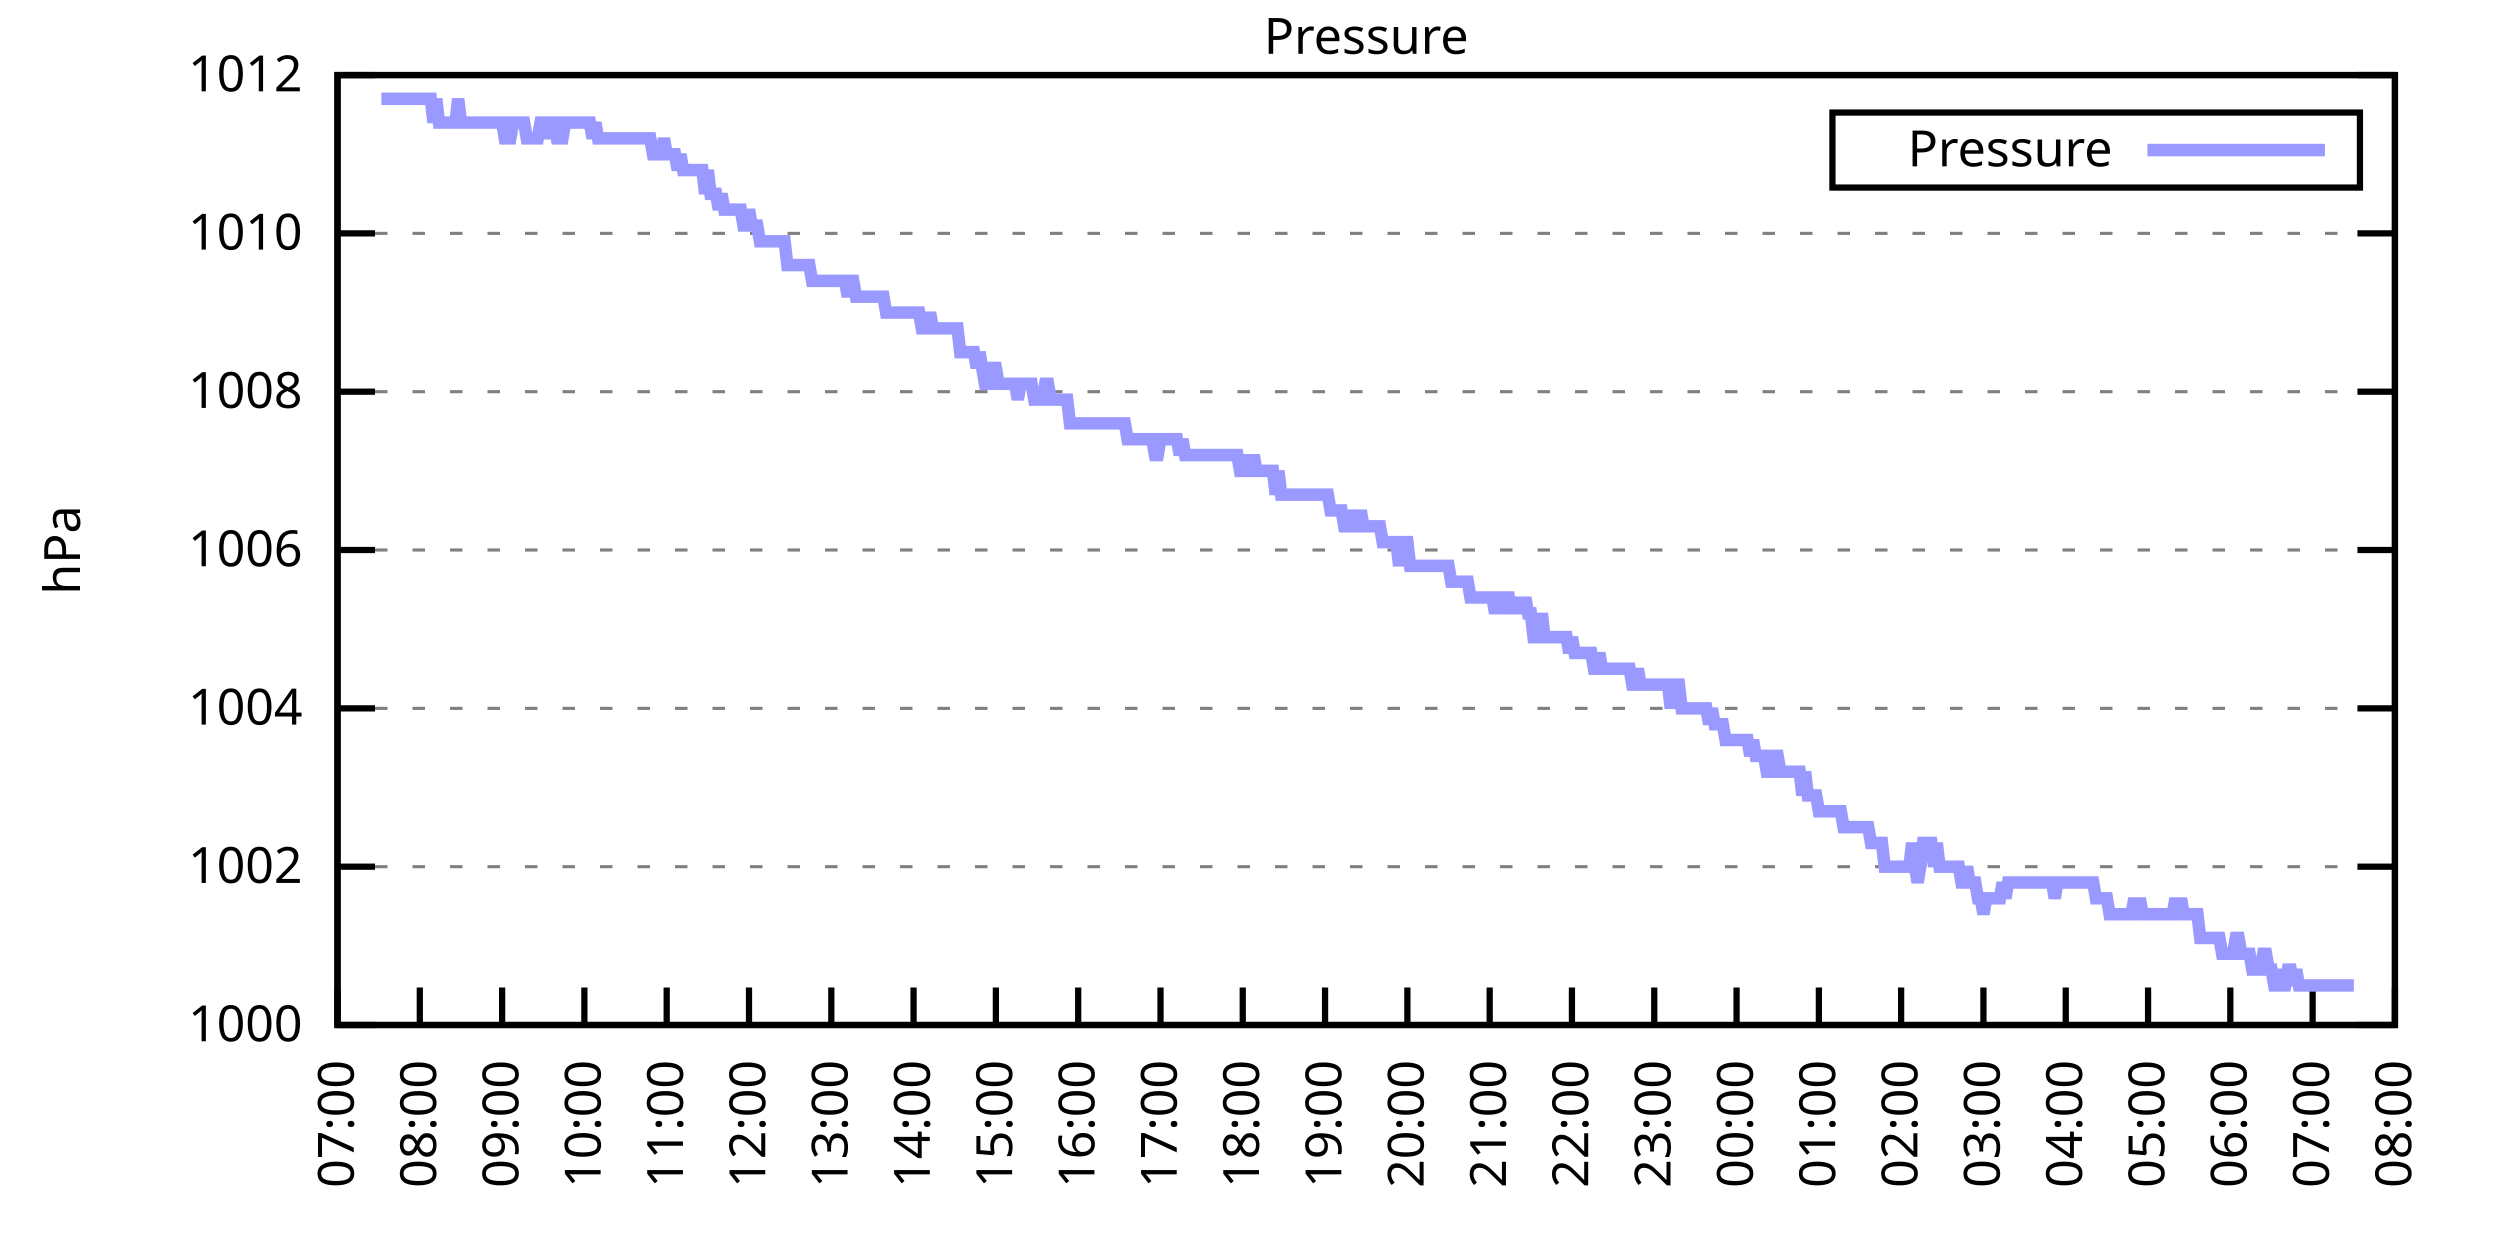
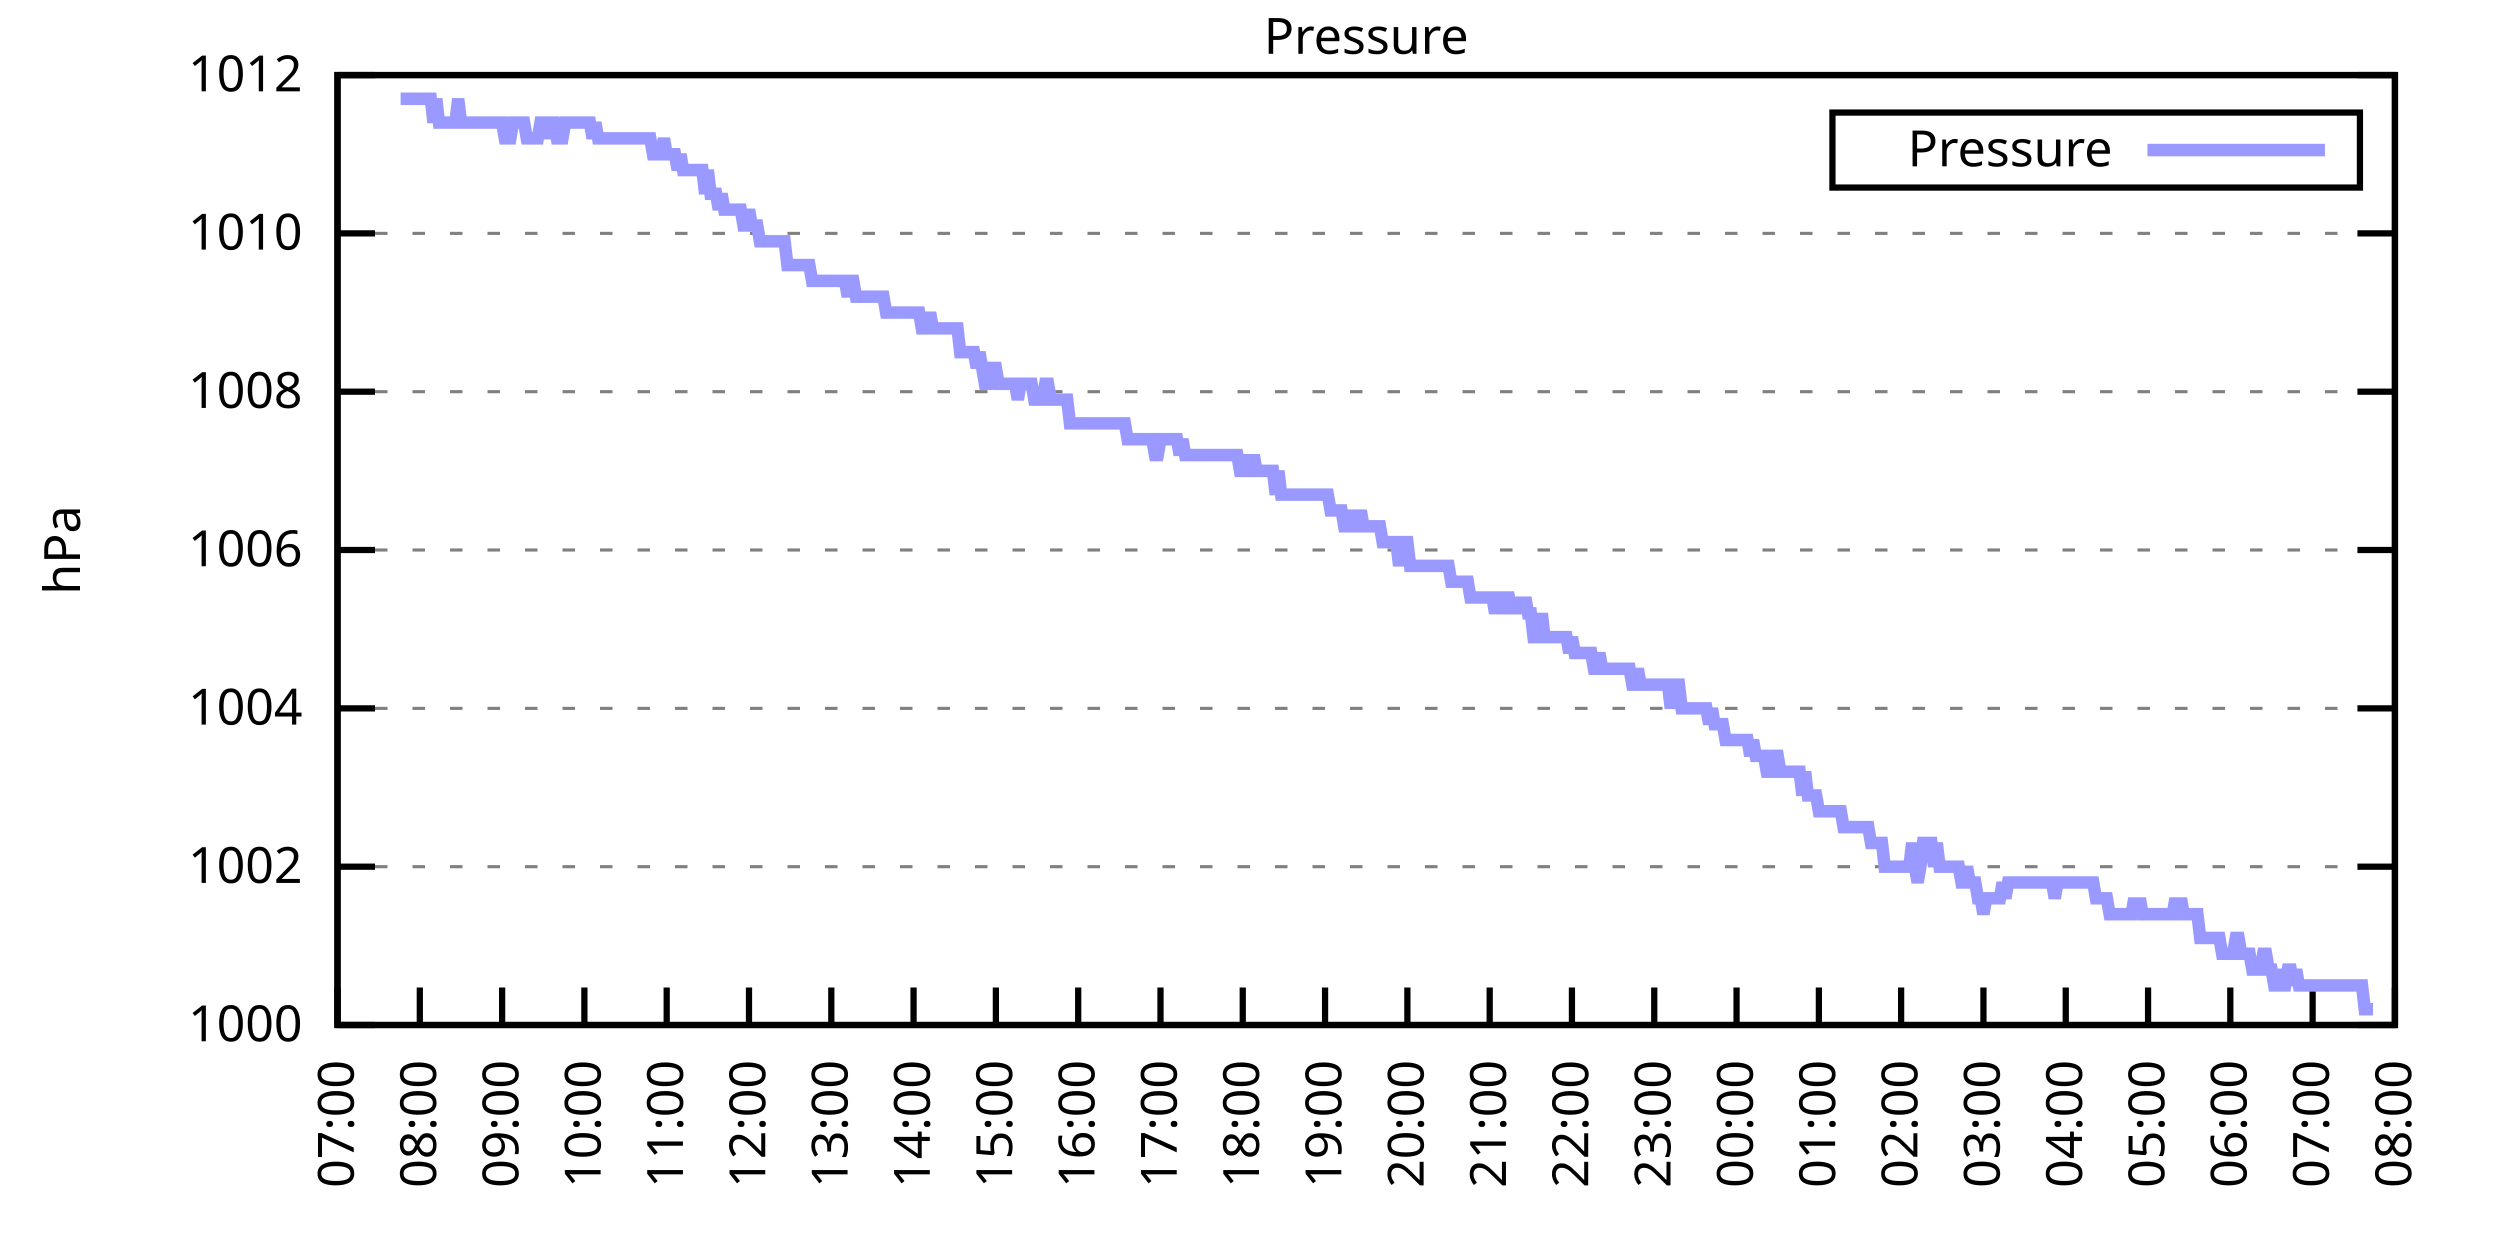
<svg xmlns="http://www.w3.org/2000/svg" xmlns:xlink="http://www.w3.org/1999/xlink" width="400" height="200" viewBox="0 0 400 200">
  <g id="gnuplot_canvas">
    <rect x="0" y="0" width="400" height="200" fill="none" />
    <defs>
      <circle id="gpDot" r="0.5" stroke-width="0.5" stroke="currentColor" />
      <path id="gpPt0" stroke-width="0.333" stroke="currentColor" d="M-1,0 h2 M0,-1 v2" />
      <path id="gpPt1" stroke-width="0.333" stroke="currentColor" d="M-1,-1 L1,1 M1,-1 L-1,1" />
      <path id="gpPt2" stroke-width="0.333" stroke="currentColor" d="M-1,0 L1,0 M0,-1 L0,1 M-1,-1 L1,1 M-1,1 L1,-1" />
      <rect id="gpPt3" stroke-width="0.333" stroke="currentColor" x="-1" y="-1" width="2" height="2" />
      <rect id="gpPt4" stroke-width="0.333" stroke="currentColor" fill="currentColor" x="-1" y="-1" width="2" height="2" />
      <circle id="gpPt5" stroke-width="0.333" stroke="currentColor" cx="0" cy="0" r="1" />
      <use xlink:href="#gpPt5" id="gpPt6" fill="currentColor" stroke="none" />
      <path id="gpPt7" stroke-width="0.333" stroke="currentColor" d="M0,-1.33 L-1.33,0.67 L1.33,0.67 z" />
      <use xlink:href="#gpPt7" id="gpPt8" fill="currentColor" stroke="none" />
      <use xlink:href="#gpPt7" id="gpPt9" stroke="currentColor" transform="rotate(180)" />
      <use xlink:href="#gpPt9" id="gpPt10" fill="currentColor" stroke="none" />
      <use xlink:href="#gpPt3" id="gpPt11" stroke="currentColor" transform="rotate(45)" />
      <use xlink:href="#gpPt11" id="gpPt12" fill="currentColor" stroke="none" />
      <path id="gpPt13" stroke-width="0.333" stroke="currentColor" d="M0,1.330 L1.265,0.411 L0.782,-1.067 L-0.782,-1.076 L-1.265,0.411 z" />
      <use xlink:href="#gpPt13" id="gpPt14" fill="currentColor" stroke="none" />
      <filter id="textbox" filterUnits="objectBoundingBox" x="0" y="0" height="1" width="1">
        <feFlood flood-color="white" flood-opacity="1" result="bgnd" />
        <feComposite in="SourceGraphic" in2="bgnd" operator="atop" />
      </filter>
      <filter id="greybox" filterUnits="objectBoundingBox" x="0" y="0" height="1" width="1">
        <feFlood flood-color="lightgrey" flood-opacity="1" result="grey" />
        <feComposite in="SourceGraphic" in2="grey" operator="atop" />
      </filter>
    </defs>
    <g fill="none" color="white" stroke="currentColor" stroke-width="1.00" stroke-linecap="butt" stroke-linejoin="miter">
</g>
    <g fill="none" color="black" stroke="currentColor" stroke-width="1.00" stroke-linecap="butt" stroke-linejoin="miter">
      <g stroke="none" shape-rendering="crispEdges">
        <polygon fill="rgb(255, 255, 255)" points="54.00,164.00 383.18,164.00 383.18,12.02 54.00,12.02 " />
      </g>
    </g>
    <g fill="none" color="black" stroke="currentColor" stroke-width="1.00" stroke-linecap="butt" stroke-linejoin="miter">
</g>
    <g fill="none" color="black" stroke="black" stroke-width="0.50" stroke-linecap="butt" stroke-linejoin="miter">
</g>
    <g fill="none" color="gray" stroke="currentColor" stroke-width="0.50" stroke-linecap="butt" stroke-linejoin="miter">
      <path stroke="gray" stroke-dasharray="2,4" class="gridline" d="M54.00,164.00 L383.19,164.00  " />
    </g>
    <g fill="none" color="gray" stroke="gray" stroke-width="1.00" stroke-linecap="butt" stroke-linejoin="miter">
</g>
    <g fill="none" color="black" stroke="currentColor" stroke-width="1.00" stroke-linecap="butt" stroke-linejoin="miter">
      <path stroke="black" d="M54.00,164.00 L60.00,164.00 M383.19,164.00 L377.19,164.00  " />
      <g transform="translate(48.40,166.60)" stroke="none" fill="black" font-family="Sans" font-size="8.00" text-anchor="end">
        <text>
          <tspan font-family="Sans"> 1000</tspan>
        </text>
      </g>
    </g>
    <g fill="none" color="black" stroke="currentColor" stroke-width="1.00" stroke-linecap="butt" stroke-linejoin="miter">
</g>
    <g fill="none" color="black" stroke="black" stroke-width="0.50" stroke-linecap="butt" stroke-linejoin="miter">
</g>
    <g fill="none" color="gray" stroke="currentColor" stroke-width="0.50" stroke-linecap="butt" stroke-linejoin="miter">
      <path stroke="gray" stroke-dasharray="2,4" class="gridline" d="M54.00,138.67 L383.19,138.67  " />
    </g>
    <g fill="none" color="gray" stroke="gray" stroke-width="1.00" stroke-linecap="butt" stroke-linejoin="miter">
</g>
    <g fill="none" color="black" stroke="currentColor" stroke-width="1.00" stroke-linecap="butt" stroke-linejoin="miter">
      <path stroke="black" d="M54.00,138.67 L60.00,138.67 M383.19,138.67 L377.19,138.67  " />
      <g transform="translate(48.40,141.27)" stroke="none" fill="black" font-family="Sans" font-size="8.00" text-anchor="end">
        <text>
          <tspan font-family="Sans"> 1002</tspan>
        </text>
      </g>
    </g>
    <g fill="none" color="black" stroke="currentColor" stroke-width="1.00" stroke-linecap="butt" stroke-linejoin="miter">
</g>
    <g fill="none" color="black" stroke="black" stroke-width="0.50" stroke-linecap="butt" stroke-linejoin="miter">
</g>
    <g fill="none" color="gray" stroke="currentColor" stroke-width="0.50" stroke-linecap="butt" stroke-linejoin="miter">
      <path stroke="gray" stroke-dasharray="2,4" class="gridline" d="M54.00,113.34 L383.19,113.34  " />
    </g>
    <g fill="none" color="gray" stroke="gray" stroke-width="1.00" stroke-linecap="butt" stroke-linejoin="miter">
</g>
    <g fill="none" color="black" stroke="currentColor" stroke-width="1.00" stroke-linecap="butt" stroke-linejoin="miter">
      <path stroke="black" d="M54.00,113.34 L60.00,113.34 M383.19,113.34 L377.19,113.34  " />
      <g transform="translate(48.40,115.94)" stroke="none" fill="black" font-family="Sans" font-size="8.00" text-anchor="end">
        <text>
          <tspan font-family="Sans"> 1004</tspan>
        </text>
      </g>
    </g>
    <g fill="none" color="black" stroke="currentColor" stroke-width="1.00" stroke-linecap="butt" stroke-linejoin="miter">
</g>
    <g fill="none" color="black" stroke="black" stroke-width="0.50" stroke-linecap="butt" stroke-linejoin="miter">
</g>
    <g fill="none" color="gray" stroke="currentColor" stroke-width="0.50" stroke-linecap="butt" stroke-linejoin="miter">
      <path stroke="gray" stroke-dasharray="2,4" class="gridline" d="M54.00,88.00 L383.19,88.00  " />
    </g>
    <g fill="none" color="gray" stroke="gray" stroke-width="1.00" stroke-linecap="butt" stroke-linejoin="miter">
</g>
    <g fill="none" color="black" stroke="currentColor" stroke-width="1.00" stroke-linecap="butt" stroke-linejoin="miter">
      <path stroke="black" d="M54.00,88.00 L60.00,88.00 M383.19,88.00 L377.19,88.00  " />
      <g transform="translate(48.40,90.60)" stroke="none" fill="black" font-family="Sans" font-size="8.00" text-anchor="end">
        <text>
          <tspan font-family="Sans"> 1006</tspan>
        </text>
      </g>
    </g>
    <g fill="none" color="black" stroke="currentColor" stroke-width="1.00" stroke-linecap="butt" stroke-linejoin="miter">
</g>
    <g fill="none" color="black" stroke="black" stroke-width="0.50" stroke-linecap="butt" stroke-linejoin="miter">
</g>
    <g fill="none" color="gray" stroke="currentColor" stroke-width="0.50" stroke-linecap="butt" stroke-linejoin="miter">
      <path stroke="gray" stroke-dasharray="2,4" class="gridline" d="M54.00,62.67 L383.19,62.67  " />
    </g>
    <g fill="none" color="gray" stroke="gray" stroke-width="1.00" stroke-linecap="butt" stroke-linejoin="miter">
</g>
    <g fill="none" color="black" stroke="currentColor" stroke-width="1.00" stroke-linecap="butt" stroke-linejoin="miter">
      <path stroke="black" d="M54.00,62.67 L60.00,62.67 M383.19,62.67 L377.19,62.67  " />
      <g transform="translate(48.40,65.27)" stroke="none" fill="black" font-family="Sans" font-size="8.00" text-anchor="end">
        <text>
          <tspan font-family="Sans"> 1008</tspan>
        </text>
      </g>
    </g>
    <g fill="none" color="black" stroke="currentColor" stroke-width="1.00" stroke-linecap="butt" stroke-linejoin="miter">
</g>
    <g fill="none" color="black" stroke="black" stroke-width="0.50" stroke-linecap="butt" stroke-linejoin="miter">
</g>
    <g fill="none" color="gray" stroke="currentColor" stroke-width="0.50" stroke-linecap="butt" stroke-linejoin="miter">
      <path stroke="gray" stroke-dasharray="2,4" class="gridline" d="M54.00,37.34 L383.19,37.34  " />
    </g>
    <g fill="none" color="gray" stroke="gray" stroke-width="1.00" stroke-linecap="butt" stroke-linejoin="miter">
</g>
    <g fill="none" color="black" stroke="currentColor" stroke-width="1.00" stroke-linecap="butt" stroke-linejoin="miter">
      <path stroke="black" d="M54.00,37.34 L60.00,37.34 M383.19,37.34 L377.19,37.34  " />
      <g transform="translate(48.40,39.94)" stroke="none" fill="black" font-family="Sans" font-size="8.00" text-anchor="end">
        <text>
          <tspan font-family="Sans"> 1010</tspan>
        </text>
      </g>
    </g>
    <g fill="none" color="black" stroke="currentColor" stroke-width="1.00" stroke-linecap="butt" stroke-linejoin="miter">
</g>
    <g fill="none" color="black" stroke="black" stroke-width="0.50" stroke-linecap="butt" stroke-linejoin="miter">
</g>
    <g fill="none" color="gray" stroke="currentColor" stroke-width="0.50" stroke-linecap="butt" stroke-linejoin="miter">
      <path stroke="gray" stroke-dasharray="2,4" class="gridline" d="M54.00,12.01 L383.19,12.01  " />
    </g>
    <g fill="none" color="gray" stroke="gray" stroke-width="1.00" stroke-linecap="butt" stroke-linejoin="miter">
</g>
    <g fill="none" color="black" stroke="currentColor" stroke-width="1.00" stroke-linecap="butt" stroke-linejoin="miter">
      <path stroke="black" d="M54.00,12.01 L60.00,12.01 M383.19,12.01 L377.19,12.01  " />
      <g transform="translate(48.40,14.61)" stroke="none" fill="black" font-family="Sans" font-size="8.00" text-anchor="end">
        <text>
          <tspan font-family="Sans"> 1012</tspan>
        </text>
      </g>
    </g>
    <g fill="none" color="black" stroke="currentColor" stroke-width="1.00" stroke-linecap="butt" stroke-linejoin="miter">
      <path stroke="black" d="M54.00,164.00 L54.00,158.00  " />
      <g transform="translate(56.60,169.60) rotate(270.00)" stroke="none" fill="black" font-family="Sans" font-size="8.00" text-anchor="end">
        <text>
          <tspan font-family="Sans">07:00</tspan>
        </text>
      </g>
    </g>
    <g fill="none" color="black" stroke="currentColor" stroke-width="1.00" stroke-linecap="butt" stroke-linejoin="miter">
      <path stroke="black" d="M67.17,164.00 L67.17,158.00  " />
      <g transform="translate(69.77,169.60) rotate(270.00)" stroke="none" fill="black" font-family="Sans" font-size="8.00" text-anchor="end">
        <text>
          <tspan font-family="Sans">08:00</tspan>
        </text>
      </g>
    </g>
    <g fill="none" color="black" stroke="currentColor" stroke-width="1.00" stroke-linecap="butt" stroke-linejoin="miter">
      <path stroke="black" d="M80.34,164.00 L80.34,158.00  " />
      <g transform="translate(82.94,169.60) rotate(270.00)" stroke="none" fill="black" font-family="Sans" font-size="8.00" text-anchor="end">
        <text>
          <tspan font-family="Sans">09:00</tspan>
        </text>
      </g>
    </g>
    <g fill="none" color="black" stroke="currentColor" stroke-width="1.00" stroke-linecap="butt" stroke-linejoin="miter">
      <path stroke="black" d="M93.50,164.00 L93.50,158.00  " />
      <g transform="translate(96.10,169.60) rotate(270.00)" stroke="none" fill="black" font-family="Sans" font-size="8.00" text-anchor="end">
        <text>
          <tspan font-family="Sans">10:00</tspan>
        </text>
      </g>
    </g>
    <g fill="none" color="black" stroke="currentColor" stroke-width="1.00" stroke-linecap="butt" stroke-linejoin="miter">
      <path stroke="black" d="M106.67,164.00 L106.67,158.00  " />
      <g transform="translate(109.27,169.60) rotate(270.00)" stroke="none" fill="black" font-family="Sans" font-size="8.00" text-anchor="end">
        <text>
          <tspan font-family="Sans">11:00</tspan>
        </text>
      </g>
    </g>
    <g fill="none" color="black" stroke="currentColor" stroke-width="1.00" stroke-linecap="butt" stroke-linejoin="miter">
      <path stroke="black" d="M119.84,164.00 L119.84,158.00  " />
      <g transform="translate(122.44,169.60) rotate(270.00)" stroke="none" fill="black" font-family="Sans" font-size="8.00" text-anchor="end">
        <text>
          <tspan font-family="Sans">12:00</tspan>
        </text>
      </g>
    </g>
    <g fill="none" color="black" stroke="currentColor" stroke-width="1.00" stroke-linecap="butt" stroke-linejoin="miter">
      <path stroke="black" d="M133.01,164.00 L133.01,158.00  " />
      <g transform="translate(135.61,169.60) rotate(270.00)" stroke="none" fill="black" font-family="Sans" font-size="8.00" text-anchor="end">
        <text>
          <tspan font-family="Sans">13:00</tspan>
        </text>
      </g>
    </g>
    <g fill="none" color="black" stroke="currentColor" stroke-width="1.00" stroke-linecap="butt" stroke-linejoin="miter">
      <path stroke="black" d="M146.17,164.00 L146.17,158.00  " />
      <g transform="translate(148.77,169.60) rotate(270.00)" stroke="none" fill="black" font-family="Sans" font-size="8.00" text-anchor="end">
        <text>
          <tspan font-family="Sans">14:00</tspan>
        </text>
      </g>
    </g>
    <g fill="none" color="black" stroke="currentColor" stroke-width="1.00" stroke-linecap="butt" stroke-linejoin="miter">
      <path stroke="black" d="M159.34,164.00 L159.34,158.00  " />
      <g transform="translate(161.94,169.60) rotate(270.00)" stroke="none" fill="black" font-family="Sans" font-size="8.00" text-anchor="end">
        <text>
          <tspan font-family="Sans">15:00</tspan>
        </text>
      </g>
    </g>
    <g fill="none" color="black" stroke="currentColor" stroke-width="1.00" stroke-linecap="butt" stroke-linejoin="miter">
      <path stroke="black" d="M172.51,164.00 L172.51,158.00  " />
      <g transform="translate(175.11,169.60) rotate(270.00)" stroke="none" fill="black" font-family="Sans" font-size="8.00" text-anchor="end">
        <text>
          <tspan font-family="Sans">16:00</tspan>
        </text>
      </g>
    </g>
    <g fill="none" color="black" stroke="currentColor" stroke-width="1.00" stroke-linecap="butt" stroke-linejoin="miter">
      <path stroke="black" d="M185.68,164.00 L185.68,158.00  " />
      <g transform="translate(188.28,169.60) rotate(270.00)" stroke="none" fill="black" font-family="Sans" font-size="8.00" text-anchor="end">
        <text>
          <tspan font-family="Sans">17:00</tspan>
        </text>
      </g>
    </g>
    <g fill="none" color="black" stroke="currentColor" stroke-width="1.00" stroke-linecap="butt" stroke-linejoin="miter">
      <path stroke="black" d="M198.84,164.00 L198.84,158.00  " />
      <g transform="translate(201.44,169.60) rotate(270.00)" stroke="none" fill="black" font-family="Sans" font-size="8.00" text-anchor="end">
        <text>
          <tspan font-family="Sans">18:00</tspan>
        </text>
      </g>
    </g>
    <g fill="none" color="black" stroke="currentColor" stroke-width="1.00" stroke-linecap="butt" stroke-linejoin="miter">
      <path stroke="black" d="M212.01,164.00 L212.01,158.00  " />
      <g transform="translate(214.61,169.60) rotate(270.00)" stroke="none" fill="black" font-family="Sans" font-size="8.00" text-anchor="end">
        <text>
          <tspan font-family="Sans">19:00</tspan>
        </text>
      </g>
    </g>
    <g fill="none" color="black" stroke="currentColor" stroke-width="1.00" stroke-linecap="butt" stroke-linejoin="miter">
      <path stroke="black" d="M225.18,164.00 L225.18,158.00  " />
      <g transform="translate(227.78,169.60) rotate(270.00)" stroke="none" fill="black" font-family="Sans" font-size="8.00" text-anchor="end">
        <text>
          <tspan font-family="Sans">20:00</tspan>
        </text>
      </g>
    </g>
    <g fill="none" color="black" stroke="currentColor" stroke-width="1.00" stroke-linecap="butt" stroke-linejoin="miter">
      <path stroke="black" d="M238.35,164.00 L238.35,158.00  " />
      <g transform="translate(240.95,169.60) rotate(270.00)" stroke="none" fill="black" font-family="Sans" font-size="8.00" text-anchor="end">
        <text>
          <tspan font-family="Sans">21:00</tspan>
        </text>
      </g>
    </g>
    <g fill="none" color="black" stroke="currentColor" stroke-width="1.00" stroke-linecap="butt" stroke-linejoin="miter">
      <path stroke="black" d="M251.51,164.00 L251.51,158.00  " />
      <g transform="translate(254.11,169.60) rotate(270.00)" stroke="none" fill="black" font-family="Sans" font-size="8.00" text-anchor="end">
        <text>
          <tspan font-family="Sans">22:00</tspan>
        </text>
      </g>
    </g>
    <g fill="none" color="black" stroke="currentColor" stroke-width="1.00" stroke-linecap="butt" stroke-linejoin="miter">
      <path stroke="black" d="M264.68,164.00 L264.68,158.00  " />
      <g transform="translate(267.28,169.60) rotate(270.00)" stroke="none" fill="black" font-family="Sans" font-size="8.00" text-anchor="end">
        <text>
          <tspan font-family="Sans">23:00</tspan>
        </text>
      </g>
    </g>
    <g fill="none" color="black" stroke="currentColor" stroke-width="1.00" stroke-linecap="butt" stroke-linejoin="miter">
      <path stroke="black" d="M277.85,164.00 L277.85,158.00  " />
      <g transform="translate(280.45,169.60) rotate(270.00)" stroke="none" fill="black" font-family="Sans" font-size="8.00" text-anchor="end">
        <text>
          <tspan font-family="Sans">00:00</tspan>
        </text>
      </g>
    </g>
    <g fill="none" color="black" stroke="currentColor" stroke-width="1.00" stroke-linecap="butt" stroke-linejoin="miter">
      <path stroke="black" d="M291.02,164.00 L291.02,158.00  " />
      <g transform="translate(293.62,169.60) rotate(270.00)" stroke="none" fill="black" font-family="Sans" font-size="8.00" text-anchor="end">
        <text>
          <tspan font-family="Sans">01:00</tspan>
        </text>
      </g>
    </g>
    <g fill="none" color="black" stroke="currentColor" stroke-width="1.00" stroke-linecap="butt" stroke-linejoin="miter">
      <path stroke="black" d="M304.18,164.00 L304.18,158.00  " />
      <g transform="translate(306.78,169.60) rotate(270.00)" stroke="none" fill="black" font-family="Sans" font-size="8.00" text-anchor="end">
        <text>
          <tspan font-family="Sans">02:00</tspan>
        </text>
      </g>
    </g>
    <g fill="none" color="black" stroke="currentColor" stroke-width="1.00" stroke-linecap="butt" stroke-linejoin="miter">
      <path stroke="black" d="M317.35,164.00 L317.35,158.00  " />
      <g transform="translate(319.95,169.60) rotate(270.00)" stroke="none" fill="black" font-family="Sans" font-size="8.00" text-anchor="end">
        <text>
          <tspan font-family="Sans">03:00</tspan>
        </text>
      </g>
    </g>
    <g fill="none" color="black" stroke="currentColor" stroke-width="1.00" stroke-linecap="butt" stroke-linejoin="miter">
      <path stroke="black" d="M330.52,164.00 L330.52,158.00  " />
      <g transform="translate(333.12,169.60) rotate(270.00)" stroke="none" fill="black" font-family="Sans" font-size="8.00" text-anchor="end">
        <text>
          <tspan font-family="Sans">04:00</tspan>
        </text>
      </g>
    </g>
    <g fill="none" color="black" stroke="currentColor" stroke-width="1.00" stroke-linecap="butt" stroke-linejoin="miter">
      <path stroke="black" d="M343.69,164.00 L343.69,158.00  " />
      <g transform="translate(346.29,169.60) rotate(270.00)" stroke="none" fill="black" font-family="Sans" font-size="8.00" text-anchor="end">
        <text>
          <tspan font-family="Sans">05:00</tspan>
        </text>
      </g>
    </g>
    <g fill="none" color="black" stroke="currentColor" stroke-width="1.00" stroke-linecap="butt" stroke-linejoin="miter">
      <path stroke="black" d="M356.85,164.00 L356.85,158.00  " />
      <g transform="translate(359.45,169.60) rotate(270.00)" stroke="none" fill="black" font-family="Sans" font-size="8.00" text-anchor="end">
        <text>
          <tspan font-family="Sans">06:00</tspan>
        </text>
      </g>
    </g>
    <g fill="none" color="black" stroke="currentColor" stroke-width="1.00" stroke-linecap="butt" stroke-linejoin="miter">
      <path stroke="black" d="M370.02,164.00 L370.02,158.00  " />
      <g transform="translate(372.62,169.60) rotate(270.00)" stroke="none" fill="black" font-family="Sans" font-size="8.00" text-anchor="end">
        <text>
          <tspan font-family="Sans">07:00</tspan>
        </text>
      </g>
    </g>
    <g fill="none" color="black" stroke="currentColor" stroke-width="1.00" stroke-linecap="butt" stroke-linejoin="miter">
      <path stroke="black" d="M383.19,164.00 L383.19,158.00  " />
      <g transform="translate(385.79,169.60) rotate(270.00)" stroke="none" fill="black" font-family="Sans" font-size="8.00" text-anchor="end">
        <text>
          <tspan font-family="Sans">08:00</tspan>
        </text>
      </g>
    </g>
    <g fill="none" color="black" stroke="currentColor" stroke-width="1.00" stroke-linecap="butt" stroke-linejoin="miter">
</g>
    <g fill="none" color="black" stroke="currentColor" stroke-width="1.00" stroke-linecap="butt" stroke-linejoin="miter">
      <path stroke="black" d="M54.00,12.01 L54.00,164.00 L383.19,164.00 L383.19,12.01 L54.00,12.01 Z  " />
    </g>
    <g fill="none" color="black" stroke="currentColor" stroke-width="1.00" stroke-linecap="butt" stroke-linejoin="miter">
</g>
    <g fill="none" color="black" stroke="currentColor" stroke-width="1.00" stroke-linecap="butt" stroke-linejoin="miter">
      <path stroke="black" d="M293.19,30.01 L293.19,18.01 L377.59,18.01 L377.59,30.01 L293.19,30.01 Z  " />
    </g>
    <g id="Pressure_plot_1">
      <g fill="none" color="white" stroke="black" stroke-width="2.00" stroke-linecap="butt" stroke-linejoin="miter">
</g>
      <g fill="none" color="black" stroke="currentColor" stroke-width="2.00" stroke-linecap="butt" stroke-linejoin="miter">
        <g transform="translate(337.99,26.61)" stroke="none" fill="black" font-family="Sans" font-size="8.00" text-anchor="end">
          <text>
            <tspan font-family="Sans">Pressure</tspan>
          </text>
        </g>
      </g>
      <g fill="none" color="black" stroke="currentColor" stroke-width="2.00" stroke-linecap="butt" stroke-linejoin="miter">
-         <path stroke="rgb(153, 153, 255)" d="M343.59,24.01 L371.99,24.01 M61.02,15.81 L61.46,15.81 L61.90,15.81 L62.34,15.81 L62.78,15.81 L63.22,15.81   L63.66,15.81 L64.10,15.81 L64.53,15.81 L64.97,15.81 L65.41,15.81 L65.85,15.81 L66.29,15.81 L66.73,15.81   L67.17,15.81 L67.61,15.81 L68.05,15.81 L68.48,15.81 L68.92,15.81 L69.36,19.61 L69.80,15.81 L70.24,19.61   L70.68,19.61 L71.12,19.61 L71.56,19.61 L72.00,19.61 L72.43,19.61 L72.87,19.61 L73.31,15.81 L73.75,19.61   L74.19,19.61 L74.63,19.61 L75.07,19.61 L75.51,19.61 L75.95,19.61 L76.38,19.61 L76.82,19.61 L77.26,19.61   L77.70,19.61 L78.14,19.61 L78.58,19.61 L79.02,19.61 L79.46,19.61 L79.90,19.61 L80.34,19.61 L80.77,22.14   L81.21,22.14 L81.65,22.14 L82.09,19.61 L82.53,19.61 L82.97,19.61 L83.41,19.61 L83.85,19.61 L84.29,22.14   L84.72,22.14 L85.16,22.14 L85.60,22.14 L86.04,22.14 L86.48,19.61 L86.92,19.61 L87.36,22.14 L87.80,19.61   L88.24,19.61 L88.67,19.61 L89.11,22.14 L89.55,22.14 L89.99,22.14 L90.43,19.61 L90.87,19.61 L91.31,19.61   L91.75,19.61 L92.19,19.61 L92.62,19.61 L93.06,19.61 L93.50,19.61 L93.94,19.61 L94.38,19.61 L94.82,22.14   L95.26,19.61 L95.70,22.14 L96.14,22.14 L96.58,22.14 L97.01,22.14 L97.45,22.14 L97.89,22.14 L98.33,22.14   L98.77,22.14 L99.21,22.14 L99.65,22.14 L100.09,22.14 L100.53,22.14 L100.96,22.14 L101.40,22.14 L101.84,22.14   L102.28,22.14 L102.72,22.14 L103.16,22.14 L103.60,22.14 L104.04,22.14 L104.48,24.68 L104.91,24.68 L105.35,24.68   L105.79,24.68 L106.23,22.14 L106.67,24.68 L107.11,24.68 L107.55,24.68 L107.99,24.68 L108.43,27.21 L108.87,24.68   L109.30,27.21 L109.74,27.21 L110.18,27.21 L110.62,27.21 L111.06,27.21 L111.50,27.21 L111.94,27.21 L112.38,27.21   L112.82,31.01 L113.25,27.21 L113.69,31.01 L114.13,31.01 L114.57,31.01 L115.01,33.54 L115.45,31.01 L115.89,33.54   L116.33,33.54 L116.77,33.54 L117.20,33.54 L117.64,33.54 L118.08,33.54 L118.52,33.54 L118.96,36.08 L119.40,36.08   L119.84,33.54 L120.28,36.08 L120.72,36.08 L121.15,36.08 L121.59,38.61 L122.03,38.61 L122.47,38.61 L122.91,38.61   L123.35,38.61 L123.79,38.61 L124.23,38.61 L124.67,38.61 L125.11,38.61 L125.54,38.61 L125.98,42.41 L126.42,42.41   L126.86,42.41 L127.30,42.41 L127.74,42.41 L128.18,42.41 L128.62,42.41 L129.06,42.41 L129.49,42.41 L129.93,44.94   L130.37,44.94 L130.81,44.94 L131.25,44.94 L131.69,44.94 L132.13,44.94 L132.57,44.94 L133.01,44.94 L133.44,44.94   L133.88,44.94 L134.32,44.94 L134.76,44.94 L135.20,44.94 L135.64,47.47 L136.08,44.94 L136.52,44.94 L136.96,47.47   L137.39,47.47 L137.83,47.47 L138.27,47.47 L138.71,47.47 L139.15,47.47 L139.59,47.47 L140.03,47.47 L140.47,47.47   L140.91,47.47 L141.35,47.47 L141.78,50.01 L142.22,50.01 L142.66,50.01 L143.10,50.01 L143.54,50.01 L143.98,50.01   L144.42,50.01 L144.86,50.01 L145.30,50.01 L145.73,50.01 L146.17,50.01 L146.61,50.01 L147.05,50.01 L147.49,52.54   L147.93,52.54 L148.37,52.54 L148.81,50.01 L149.25,52.54 L149.68,52.54 L150.12,52.54 L150.56,52.54 L151.00,52.54   L151.44,52.54 L151.88,52.54 L152.32,52.54 L152.76,52.54 L153.20,52.54 L153.63,56.34 L154.07,56.34 L154.51,56.34   L154.95,56.34 L155.39,56.34 L155.83,56.34 L156.27,58.87 L156.71,56.34 L157.15,58.87 L157.59,61.41 L158.02,61.41   L158.46,58.87 L158.90,58.87 L159.34,58.87 L159.78,61.41 L160.22,61.41 L160.66,61.41 L161.10,61.41 L161.54,61.41   L161.97,61.41 L162.41,61.41 L162.85,63.94 L163.29,61.41 L163.73,61.41 L164.17,61.41 L164.61,61.41 L165.05,61.41   L165.49,63.94 L165.92,63.94 L166.36,63.94 L166.80,63.94 L167.24,61.41 L167.68,61.41 L168.12,63.94 L168.56,63.94   L169.00,63.94 L169.44,63.94 L169.87,63.94 L170.31,63.94 L170.75,63.94 L171.19,67.74 L171.63,67.74 L172.07,67.74   L172.51,67.74 L172.95,67.74 L173.39,67.74 L173.83,67.74 L174.26,67.74 L174.70,67.74 L175.14,67.74 L175.58,67.74   L176.02,67.74 L176.46,67.74 L176.90,67.74 L177.34,67.74 L177.78,67.74 L178.21,67.74 L178.65,67.74 L179.09,67.74   L179.53,67.74 L179.97,67.74 L180.41,70.27 L180.85,70.27 L181.29,70.27 L181.73,70.27 L182.16,70.27 L182.60,70.27   L183.04,70.27 L183.48,70.27 L183.92,70.27 L184.36,70.27 L184.80,72.81 L185.24,72.81 L185.68,70.27 L186.11,70.27   L186.55,70.27 L186.99,70.27 L187.43,70.27 L187.87,70.27 L188.31,70.27 L188.75,72.81 L189.19,70.27 L189.63,72.81   L190.07,72.81 L190.50,72.81 L190.94,72.81 L191.38,72.81 L191.82,72.81 L192.26,72.81 L192.70,72.81 L193.14,72.81   L193.58,72.81 L194.02,72.81 L194.45,72.81 L194.89,72.81 L195.33,72.81 L195.77,72.81 L196.21,72.81 L196.65,72.81   L197.09,72.81 L197.53,72.81 L197.97,72.81 L198.40,75.34 L198.84,75.34 L199.28,72.81 L199.72,75.34 L200.16,75.34   L200.60,72.81 L201.04,75.34 L201.48,75.34 L201.92,75.34 L202.35,75.34 L202.79,75.34 L203.23,75.34 L203.67,75.34   L204.11,79.14 L204.55,75.34 L204.99,79.14 L205.43,79.14 L205.87,79.14 L206.31,79.14 L206.74,79.14 L207.18,79.14   L207.62,79.14 L208.06,79.14 L208.50,79.14 L208.94,79.14 L209.38,79.14 L209.82,79.14 L210.26,79.14 L210.69,79.14   L211.13,79.14 L211.57,79.14 L212.01,79.14 L212.45,79.14 L212.89,81.67 L213.33,81.67 L213.77,81.67 L214.21,81.67   L214.64,81.67 L215.08,84.21 L215.52,84.21 L215.96,81.67 L216.40,84.21 L216.84,84.21 L217.28,84.21 L217.72,81.67   L218.16,84.21 L218.60,84.21 L219.03,84.21 L219.47,84.21 L219.91,84.21 L220.35,84.21 L220.79,84.21 L221.23,86.74   L221.67,86.74 L222.11,86.74 L222.55,86.74 L222.98,86.74 L223.42,86.74 L223.86,90.54 L224.30,86.74 L224.74,86.74   L225.18,86.74 L225.62,90.54 L226.06,90.54 L226.50,90.54 L226.93,90.54 L227.37,90.54 L227.81,90.54 L228.25,90.54   L228.69,90.54 L229.13,90.54 L229.57,90.54 L230.01,90.54 L230.45,90.54 L230.88,90.54 L231.32,90.54 L231.76,90.54   L232.20,93.07 L232.64,93.07 L233.08,93.07 L233.52,93.07 L233.96,93.07 L234.40,93.07 L234.84,93.07 L235.27,95.60   L235.71,95.60 L236.15,95.60 L236.59,95.60 L237.03,95.60 L237.47,95.60 L237.91,95.60 L238.35,95.60 L238.79,95.60   L239.22,98.14 L239.66,95.60 L240.10,95.60 L240.54,98.14 L240.98,95.60 L241.42,95.60 L241.86,98.14 L242.30,95.60   L242.74,98.14 L243.17,95.60 L243.61,98.14 L244.05,95.60 L244.49,98.14 L244.93,98.14 L245.37,101.94 L245.81,101.94   L246.25,101.94 L246.69,98.14 L247.12,101.94 L247.56,101.94 L248.00,101.94 L248.44,101.94 L248.88,101.94 L249.32,101.94   L249.76,101.94 L250.20,101.94 L250.64,101.94 L251.08,104.47 L251.51,101.94 L251.95,104.47 L252.39,104.47 L252.83,104.47   L253.27,104.47 L253.71,104.47 L254.15,104.47 L254.59,104.47 L255.03,107.00 L255.46,107.00 L255.90,104.47 L256.34,107.00   L256.78,107.00 L257.22,107.00 L257.66,107.00 L258.10,107.00 L258.54,107.00 L258.98,107.00 L259.41,107.00 L259.85,107.00   L260.29,107.00 L260.73,107.00 L261.17,109.54 L261.61,109.54 L262.05,107.00 L262.49,109.54 L262.93,109.54 L263.36,109.54   L263.80,109.54 L264.24,109.54 L264.68,109.54 L265.12,109.54 L265.56,109.54 L266.00,109.54 L266.44,109.54 L266.88,109.54   L267.32,113.34 L267.75,109.54 L268.19,109.54 L268.63,109.54 L269.07,113.34 L269.51,113.34 L269.95,113.34 L270.39,113.34   L270.83,113.34 L271.27,113.34 L271.70,113.34 L272.14,113.34 L272.58,113.34 L273.02,113.34 L273.46,115.87 L273.90,113.34   L274.34,115.87 L274.78,115.87 L275.22,115.87 L275.65,115.87 L276.09,118.40 L276.53,118.40 L276.97,118.40 L277.41,118.40   L277.85,118.40 L278.29,118.40 L278.73,118.40 L279.17,118.40 L279.60,118.40 L280.04,120.94 L280.48,118.40 L280.92,120.94   L281.36,120.94 L281.80,120.94 L282.24,120.94 L282.68,123.47 L283.12,123.47 L283.56,123.47 L283.99,120.94 L284.43,120.94   L284.87,123.47 L285.31,123.47 L285.75,123.47 L286.19,123.47 L286.63,123.47 L287.07,123.47 L287.51,123.47 L287.94,123.47   L288.38,127.27 L288.82,123.47 L289.26,127.27 L289.70,127.27 L290.14,127.27 L290.58,127.27 L291.02,129.80 L291.46,129.80   L291.89,129.80 L292.33,129.80 L292.77,129.80 L293.21,129.80 L293.65,129.80 L294.09,129.80 L294.53,129.80 L294.97,132.34   L295.41,132.34 L295.84,132.34 L296.28,132.34 L296.72,132.34 L297.16,132.34 L297.60,132.34 L298.04,132.34 L298.48,132.34   L298.92,132.34 L299.36,134.87 L299.80,134.87 L300.23,134.87 L300.67,134.87 L301.11,134.87 L301.55,138.67 L301.99,138.67   L302.43,138.67 L302.87,138.67 L303.31,138.67 L303.75,138.67 L304.18,138.67 L304.62,138.67 L305.06,138.67 L305.50,138.67   L305.94,134.87 L306.38,138.67 L306.82,141.20 L307.26,138.67 L307.70,134.87 L308.13,134.87 L308.57,134.87 L309.01,134.87   L309.45,138.67 L309.89,134.87 L310.33,138.67 L310.77,138.67 L311.21,138.67 L311.65,138.67 L312.08,138.67 L312.52,138.67   L312.96,138.67 L313.40,138.67 L313.84,141.20 L314.28,141.20 L314.72,138.67 L315.16,141.20 L315.60,141.20 L316.04,141.20   L316.47,143.73 L316.91,143.73 L317.35,146.27 L317.79,143.73 L318.23,143.73 L318.67,143.73 L319.11,143.73 L319.55,143.73   L319.99,143.73 L320.42,141.20 L320.86,143.73 L321.30,141.20 L321.74,141.20 L322.18,141.20 L322.62,141.20 L323.06,141.20   L323.50,141.20 L323.94,141.20 L324.37,141.20 L324.81,141.20 L325.25,141.20 L325.69,141.20 L326.13,141.20 L326.57,141.20   L327.01,141.20 L327.45,141.20 L327.89,141.20 L328.33,141.20 L328.76,143.73 L329.20,141.20 L329.64,141.20 L330.08,141.20   L330.52,141.20 L330.96,141.20 L331.40,141.20 L331.84,141.20 L332.28,141.20 L332.71,141.20 L333.15,141.20 L333.59,141.20   L334.03,141.20 L334.47,141.20 L334.91,141.20 L335.35,143.73 L335.79,143.73 L336.23,143.73 L336.66,143.73 L337.10,143.73   L337.54,146.27 L337.98,146.27 L338.42,146.27 L338.86,146.27 L339.30,146.27 L339.74,146.27 L340.18,146.27 L340.61,146.27   L341.05,146.27 L341.49,143.73 L341.93,146.27 L342.37,143.73 L342.81,146.27 L343.25,146.27 L343.69,146.27 L344.13,146.27   L344.57,146.27 L345.00,146.27 L345.44,146.27 L345.88,146.27 L346.32,146.27 L346.76,146.27 L347.20,146.27 L347.64,146.27   L348.08,143.73 L348.52,146.27 L348.95,143.73 L349.39,146.27 L349.83,146.27 L350.27,146.27 L350.71,146.27 L351.15,146.27   L351.59,146.27 L352.03,150.07 L352.47,150.07 L352.90,150.07 L353.34,150.07 L353.78,150.07 L354.22,150.07 L354.66,150.07   L355.10,150.07 L355.54,152.60 L355.98,152.60 L356.42,152.60 L356.85,152.60 L357.29,152.60 L357.73,150.07 L358.17,150.07   L358.61,152.60 L359.05,152.60 L359.49,152.60 L359.93,152.60 L360.37,155.13 L360.81,155.13 L361.24,155.13 L361.68,155.13   L362.12,152.60 L362.56,152.60 L363.00,155.13 L363.44,155.13 L363.88,157.67 L364.32,157.67 L364.76,155.13 L365.19,157.67   L365.63,157.67 L366.07,155.13 L366.51,155.13 L366.95,157.67 L367.39,155.13 L367.83,157.67 L368.27,157.67 L368.71,157.67   L369.14,157.67 L369.58,157.67 L370.02,157.67 L370.46,157.67 L370.90,157.67 L371.34,157.67 L371.78,157.67 L372.22,157.67   L372.66,157.67 L373.09,157.67 L373.53,157.67 L373.97,157.67 L374.41,157.67 L374.85,157.67 L375.29,157.67 L375.73,157.67   L376.17,157.67 L376.61,157.67  " />
+         <path stroke="rgb(153, 153, 255)" d="M343.59,24.01 L371.99,24.01 M64.10,15.81 L64.53,15.81 L64.97,15.81 L65.41,15.81 L65.85,15.81 L66.29,15.81   L66.73,15.81 L67.17,15.81 L67.61,15.81 L68.05,15.81 L68.48,15.81 L68.92,15.81 L69.36,19.61 L69.80,15.81   L70.24,19.61 L70.68,19.61 L71.12,19.61 L71.56,19.61 L72.00,19.61 L72.43,19.61 L72.87,19.61 L73.31,15.81   L73.75,19.61 L74.19,19.61 L74.63,19.61 L75.07,19.61 L75.51,19.61 L75.95,19.61 L76.38,19.61 L76.82,19.61   L77.26,19.61 L77.70,19.61 L78.14,19.61 L78.58,19.61 L79.02,19.61 L79.46,19.61 L79.90,19.61 L80.34,19.61   L80.77,22.14 L81.21,22.14 L81.65,22.14 L82.09,19.61 L82.53,19.61 L82.97,19.61 L83.41,19.61 L83.85,19.61   L84.29,22.14 L84.72,22.14 L85.16,22.14 L85.60,22.14 L86.04,22.14 L86.48,19.61 L86.92,19.61 L87.36,22.14   L87.80,19.61 L88.24,19.61 L88.67,19.61 L89.11,22.14 L89.55,22.14 L89.99,22.14 L90.43,19.61 L90.87,19.61   L91.31,19.61 L91.75,19.61 L92.19,19.61 L92.62,19.61 L93.06,19.61 L93.50,19.61 L93.94,19.61 L94.38,19.61   L94.82,22.14 L95.26,19.61 L95.70,22.14 L96.14,22.14 L96.58,22.14 L97.01,22.14 L97.45,22.14 L97.89,22.14   L98.33,22.14 L98.77,22.14 L99.21,22.14 L99.65,22.14 L100.09,22.14 L100.53,22.14 L100.96,22.14 L101.40,22.14   L101.84,22.14 L102.28,22.14 L102.72,22.14 L103.16,22.14 L103.60,22.14 L104.04,22.14 L104.48,24.68 L104.91,24.68   L105.35,24.68 L105.79,24.68 L106.23,22.14 L106.67,24.68 L107.11,24.68 L107.55,24.68 L107.99,24.68 L108.43,27.21   L108.87,24.68 L109.30,27.21 L109.74,27.21 L110.18,27.21 L110.62,27.21 L111.06,27.21 L111.50,27.21 L111.94,27.21   L112.38,27.21 L112.82,31.01 L113.25,27.21 L113.69,31.01 L114.13,31.01 L114.57,31.01 L115.01,33.54 L115.45,31.01   L115.89,33.54 L116.33,33.54 L116.77,33.54 L117.20,33.54 L117.64,33.54 L118.08,33.54 L118.52,33.54 L118.96,36.08   L119.40,36.08 L119.84,33.54 L120.28,36.08 L120.72,36.08 L121.15,36.08 L121.59,38.61 L122.03,38.61 L122.47,38.61   L122.91,38.61 L123.35,38.61 L123.79,38.61 L124.23,38.61 L124.67,38.61 L125.11,38.61 L125.54,38.61 L125.98,42.41   L126.42,42.41 L126.86,42.41 L127.30,42.41 L127.74,42.41 L128.18,42.41 L128.62,42.41 L129.06,42.41 L129.49,42.41   L129.93,44.94 L130.37,44.94 L130.81,44.94 L131.25,44.94 L131.69,44.94 L132.13,44.94 L132.57,44.94 L133.01,44.94   L133.44,44.94 L133.88,44.94 L134.32,44.94 L134.76,44.94 L135.20,44.94 L135.64,47.47 L136.08,44.94 L136.52,44.94   L136.96,47.47 L137.39,47.47 L137.83,47.47 L138.27,47.47 L138.71,47.47 L139.15,47.47 L139.59,47.47 L140.03,47.47   L140.47,47.47 L140.91,47.47 L141.35,47.47 L141.78,50.01 L142.22,50.01 L142.66,50.01 L143.10,50.01 L143.54,50.01   L143.98,50.01 L144.42,50.01 L144.86,50.01 L145.30,50.01 L145.73,50.01 L146.17,50.01 L146.61,50.01 L147.05,50.01   L147.49,52.54 L147.93,52.54 L148.37,52.54 L148.81,50.01 L149.25,52.54 L149.68,52.54 L150.12,52.54 L150.56,52.54   L151.00,52.54 L151.44,52.54 L151.88,52.54 L152.32,52.54 L152.76,52.54 L153.20,52.54 L153.63,56.34 L154.07,56.34   L154.51,56.34 L154.95,56.34 L155.39,56.34 L155.83,56.34 L156.27,58.87 L156.71,56.34 L157.15,58.87 L157.59,61.41   L158.02,61.41 L158.46,58.87 L158.90,58.87 L159.34,58.87 L159.78,61.41 L160.22,61.41 L160.66,61.41 L161.10,61.41   L161.54,61.41 L161.97,61.41 L162.41,61.41 L162.85,63.94 L163.29,61.41 L163.73,61.41 L164.17,61.41 L164.61,61.41   L165.05,61.41 L165.49,63.94 L165.92,63.94 L166.36,63.94 L166.80,63.94 L167.24,61.41 L167.68,61.41 L168.12,63.94   L168.56,63.94 L169.00,63.94 L169.44,63.94 L169.87,63.94 L170.31,63.94 L170.75,63.94 L171.19,67.74 L171.63,67.74   L172.07,67.74 L172.51,67.74 L172.95,67.74 L173.39,67.74 L173.83,67.74 L174.26,67.74 L174.70,67.74 L175.14,67.74   L175.58,67.74 L176.02,67.74 L176.46,67.74 L176.90,67.74 L177.34,67.74 L177.78,67.74 L178.21,67.74 L178.65,67.74   L179.09,67.74 L179.53,67.74 L179.97,67.74 L180.41,70.27 L180.85,70.27 L181.29,70.27 L181.73,70.27 L182.16,70.27   L182.60,70.27 L183.04,70.27 L183.48,70.27 L183.92,70.27 L184.36,70.27 L184.80,72.81 L185.24,72.81 L185.68,70.27   L186.11,70.27 L186.55,70.27 L186.99,70.27 L187.43,70.27 L187.87,70.27 L188.31,70.27 L188.75,72.81 L189.19,70.27   L189.63,72.81 L190.07,72.81 L190.50,72.81 L190.94,72.81 L191.38,72.81 L191.82,72.81 L192.26,72.81 L192.70,72.81   L193.14,72.81 L193.58,72.81 L194.02,72.81 L194.45,72.81 L194.89,72.81 L195.33,72.81 L195.77,72.81 L196.21,72.81   L196.65,72.81 L197.09,72.81 L197.53,72.81 L197.97,72.81 L198.40,75.34 L198.84,75.34 L199.28,72.81 L199.72,75.34   L200.16,75.34 L200.60,72.81 L201.04,75.34 L201.48,75.34 L201.92,75.34 L202.35,75.34 L202.79,75.34 L203.23,75.34   L203.67,75.34 L204.11,79.14 L204.55,75.34 L204.99,79.14 L205.43,79.14 L205.87,79.14 L206.31,79.14 L206.74,79.14   L207.18,79.14 L207.62,79.14 L208.06,79.14 L208.50,79.14 L208.94,79.14 L209.38,79.14 L209.82,79.14 L210.26,79.14   L210.69,79.14 L211.13,79.14 L211.57,79.14 L212.01,79.14 L212.45,79.14 L212.89,81.67 L213.33,81.67 L213.77,81.67   L214.21,81.67 L214.64,81.67 L215.08,84.21 L215.52,84.21 L215.96,81.67 L216.40,84.21 L216.84,84.21 L217.28,84.21   L217.72,81.67 L218.16,84.21 L218.60,84.21 L219.03,84.21 L219.47,84.21 L219.91,84.21 L220.35,84.21 L220.79,84.21   L221.23,86.74 L221.67,86.74 L222.11,86.74 L222.55,86.74 L222.98,86.74 L223.42,86.74 L223.86,90.54 L224.30,86.74   L224.74,86.74 L225.18,86.74 L225.62,90.54 L226.06,90.54 L226.50,90.54 L226.93,90.54 L227.37,90.54 L227.81,90.54   L228.25,90.54 L228.69,90.54 L229.13,90.54 L229.57,90.54 L230.01,90.54 L230.45,90.54 L230.88,90.54 L231.32,90.54   L231.76,90.54 L232.20,93.07 L232.64,93.07 L233.08,93.07 L233.52,93.07 L233.96,93.07 L234.40,93.07 L234.84,93.07   L235.27,95.60 L235.71,95.60 L236.15,95.60 L236.59,95.60 L237.03,95.60 L237.47,95.60 L237.91,95.60 L238.35,95.60   L238.79,95.60 L239.22,98.14 L239.66,95.60 L240.10,95.60 L240.54,98.14 L240.98,95.60 L241.42,95.60 L241.86,98.14   L242.30,95.60 L242.74,98.14 L243.17,95.60 L243.61,98.14 L244.05,95.60 L244.49,98.14 L244.93,98.14 L245.37,101.94   L245.81,101.94 L246.25,101.94 L246.69,98.14 L247.12,101.94 L247.56,101.94 L248.00,101.94 L248.44,101.94 L248.88,101.94   L249.32,101.94 L249.76,101.94 L250.20,101.94 L250.64,101.94 L251.08,104.47 L251.51,101.94 L251.95,104.47 L252.39,104.47   L252.83,104.47 L253.27,104.47 L253.71,104.47 L254.15,104.47 L254.59,104.47 L255.03,107.00 L255.46,107.00 L255.90,104.47   L256.34,107.00 L256.78,107.00 L257.22,107.00 L257.66,107.00 L258.10,107.00 L258.54,107.00 L258.98,107.00 L259.41,107.00   L259.85,107.00 L260.29,107.00 L260.73,107.00 L261.17,109.54 L261.61,109.54 L262.05,107.00 L262.49,109.54 L262.93,109.54   L263.36,109.54 L263.80,109.54 L264.24,109.54 L264.68,109.54 L265.12,109.54 L265.56,109.54 L266.00,109.54 L266.44,109.54   L266.88,109.54 L267.32,113.34 L267.75,109.54 L268.19,109.54 L268.63,109.54 L269.07,113.34 L269.51,113.34 L269.95,113.34   L270.39,113.34 L270.83,113.34 L271.27,113.34 L271.70,113.34 L272.14,113.34 L272.58,113.34 L273.02,113.34 L273.46,115.87   L273.90,113.34 L274.34,115.87 L274.78,115.87 L275.22,115.87 L275.65,115.87 L276.09,118.40 L276.53,118.40 L276.97,118.40   L277.41,118.40 L277.85,118.40 L278.29,118.40 L278.73,118.40 L279.17,118.40 L279.60,118.40 L280.04,120.94 L280.48,118.40   L280.92,120.94 L281.36,120.94 L281.80,120.94 L282.24,120.94 L282.68,123.47 L283.12,123.47 L283.56,123.47 L283.99,120.94   L284.43,120.94 L284.87,123.47 L285.31,123.47 L285.75,123.47 L286.19,123.47 L286.63,123.47 L287.07,123.47 L287.51,123.47   L287.94,123.47 L288.38,127.27 L288.82,123.47 L289.26,127.27 L289.70,127.27 L290.14,127.27 L290.58,127.27 L291.02,129.80   L291.46,129.80 L291.89,129.80 L292.33,129.80 L292.77,129.80 L293.21,129.80 L293.65,129.80 L294.09,129.80 L294.53,129.80   L294.97,132.34 L295.41,132.34 L295.84,132.34 L296.28,132.34 L296.72,132.34 L297.16,132.34 L297.60,132.34 L298.04,132.34   L298.48,132.34 L298.92,132.34 L299.36,134.87 L299.80,134.87 L300.23,134.87 L300.67,134.87 L301.11,134.87 L301.55,138.67   L301.99,138.67 L302.43,138.67 L302.87,138.67 L303.31,138.67 L303.75,138.67 L304.18,138.67 L304.62,138.67 L305.06,138.67   L305.50,138.67 L305.94,134.87 L306.38,138.67 L306.82,141.20 L307.26,138.67 L307.70,134.87 L308.13,134.87 L308.57,134.87   L309.01,134.87 L309.45,138.67 L309.89,134.87 L310.33,138.67 L310.77,138.67 L311.21,138.67 L311.65,138.67 L312.08,138.67   L312.52,138.67 L312.96,138.67 L313.40,138.67 L313.84,141.20 L314.28,141.20 L314.72,138.67 L315.16,141.20 L315.60,141.20   L316.04,141.20 L316.47,143.73 L316.91,143.73 L317.35,146.27 L317.79,143.73 L318.23,143.73 L318.67,143.73 L319.11,143.73   L319.55,143.73 L319.99,143.73 L320.42,141.20 L320.86,143.73 L321.30,141.20 L321.74,141.20 L322.18,141.20 L322.62,141.20   L323.06,141.20 L323.50,141.20 L323.94,141.20 L324.37,141.20 L324.81,141.20 L325.25,141.20 L325.69,141.20 L326.13,141.20   L326.57,141.20 L327.01,141.20 L327.45,141.20 L327.89,141.20 L328.33,141.20 L328.76,143.73 L329.20,141.20 L329.64,141.20   L330.08,141.20 L330.52,141.20 L330.96,141.20 L331.40,141.20 L331.84,141.20 L332.28,141.20 L332.71,141.20 L333.15,141.20   L333.59,141.20 L334.03,141.20 L334.47,141.20 L334.91,141.20 L335.35,143.73 L335.79,143.73 L336.23,143.73 L336.66,143.73   L337.10,143.73 L337.54,146.27 L337.98,146.27 L338.42,146.27 L338.86,146.27 L339.30,146.27 L339.74,146.27 L340.18,146.27   L340.61,146.27 L341.05,146.27 L341.49,143.73 L341.93,146.27 L342.37,143.73 L342.81,146.27 L343.25,146.27 L343.69,146.27   L344.13,146.27 L344.57,146.27 L345.00,146.27 L345.44,146.27 L345.88,146.27 L346.32,146.27 L346.76,146.27 L347.20,146.27   L347.64,146.27 L348.08,143.73 L348.52,146.27 L348.95,143.73 L349.39,146.27 L349.83,146.27 L350.27,146.27 L350.71,146.27   L351.15,146.27 L351.59,146.27 L352.03,150.07 L352.47,150.07 L352.90,150.07 L353.34,150.07 L353.78,150.07 L354.22,150.07   L354.66,150.07 L355.10,150.07 L355.54,152.60 L355.98,152.60 L356.42,152.60 L356.85,152.60 L357.29,152.60 L357.73,150.07   L358.17,150.07 L358.61,152.60 L359.05,152.60 L359.49,152.60 L359.93,152.60 L360.37,155.13 L360.81,155.13 L361.24,155.13   L361.68,155.13 L362.12,152.60 L362.56,152.60 L363.00,155.13 L363.44,155.13 L363.88,157.67 L364.32,157.67 L364.76,155.13   L365.19,157.67 L365.63,157.67 L366.07,155.13 L366.51,155.13 L366.95,157.67 L367.39,155.13 L367.83,157.67 L368.27,157.67   L368.71,157.67 L369.14,157.67 L369.58,157.67 L370.02,157.67 L370.46,157.67 L370.90,157.67 L371.34,157.67 L371.78,157.67   L372.22,157.67 L372.66,157.67 L373.09,157.67 L373.53,157.67 L373.97,157.67 L374.41,157.67 L374.85,157.67 L375.29,157.67   L375.73,157.67 L376.17,157.67 L376.61,157.67 L377.05,157.67 L377.48,157.67 L377.92,157.67 L378.36,161.47 L378.80,161.47   L379.24,161.47 L379.68,161.47  " />
      </g>
    </g>
    <g fill="none" color="black" stroke="currentColor" stroke-width="2.00" stroke-linecap="butt" stroke-linejoin="miter">
</g>
    <g fill="none" color="black" stroke="black" stroke-width="1.00" stroke-linecap="butt" stroke-linejoin="miter">
</g>
    <g fill="none" color="black" stroke="currentColor" stroke-width="1.00" stroke-linecap="butt" stroke-linejoin="miter">
      <path stroke="black" d="M54.00,12.01 L54.00,164.00 L383.19,164.00 L383.19,12.01 L54.00,12.01 Z  " />
      <g transform="translate(12.80,88.01) rotate(270.00)" stroke="none" fill="black" font-family="Sans" font-size="8.00" text-anchor="middle">
        <text>
          <tspan font-family="Sans">hPa</tspan>
        </text>
      </g>
    </g>
    <g fill="none" color="black" stroke="currentColor" stroke-width="1.00" stroke-linecap="butt" stroke-linejoin="miter">
</g>
    <g fill="none" color="black" stroke="currentColor" stroke-width="1.00" stroke-linecap="butt" stroke-linejoin="miter">
      <g transform="translate(218.59,8.61)" stroke="none" fill="black" font-family="Sans" font-size="8.00" text-anchor="middle">
        <text>
          <tspan font-family="Sans">Pressure</tspan>
        </text>
      </g>
    </g>
    <g fill="none" color="black" stroke="currentColor" stroke-width="1.00" stroke-linecap="butt" stroke-linejoin="miter">
</g>
  </g>
</svg>
